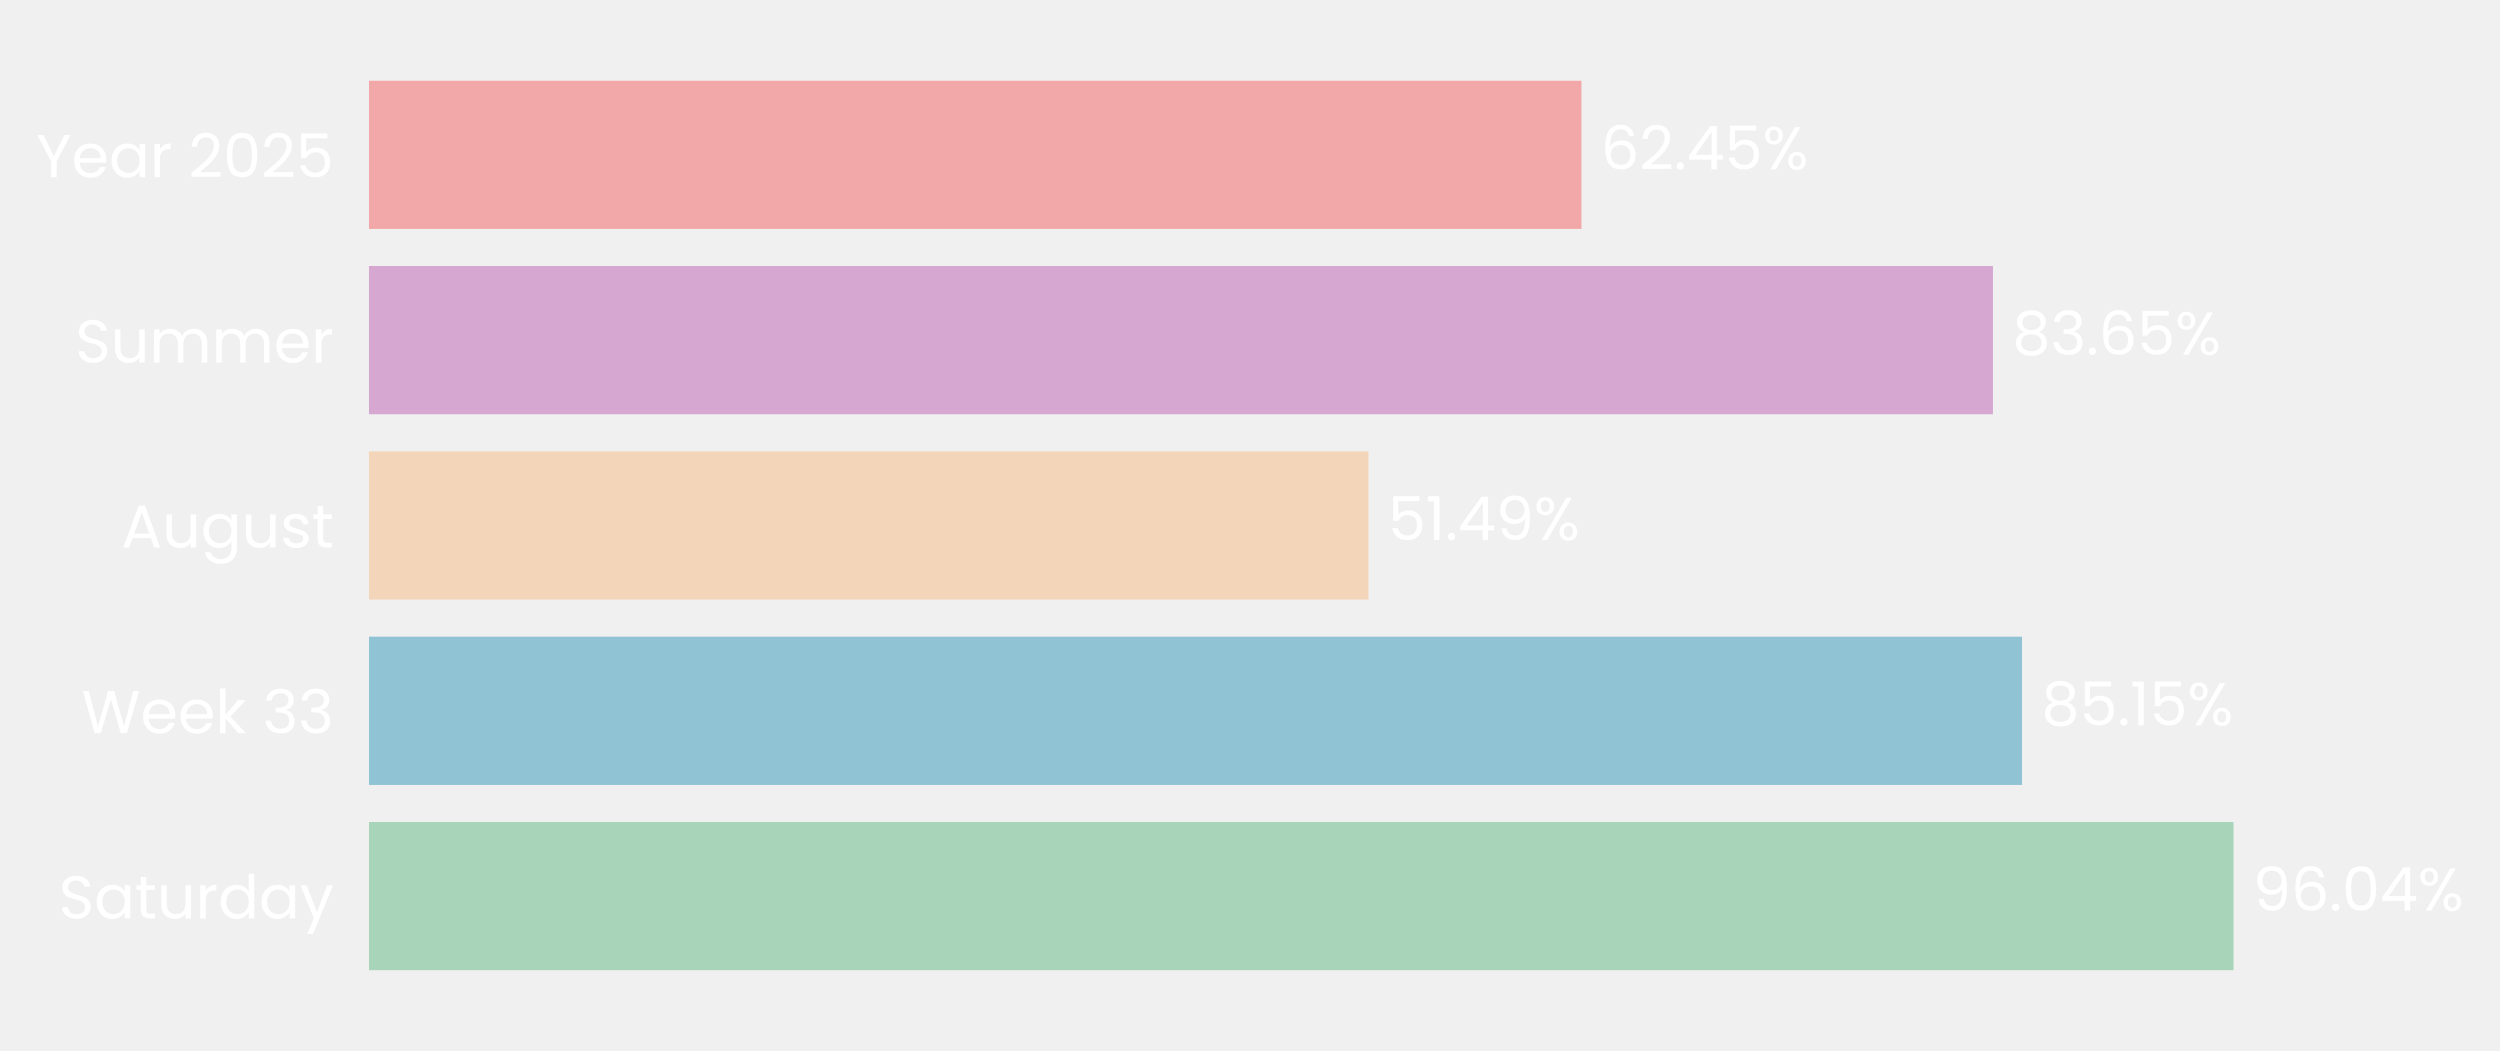
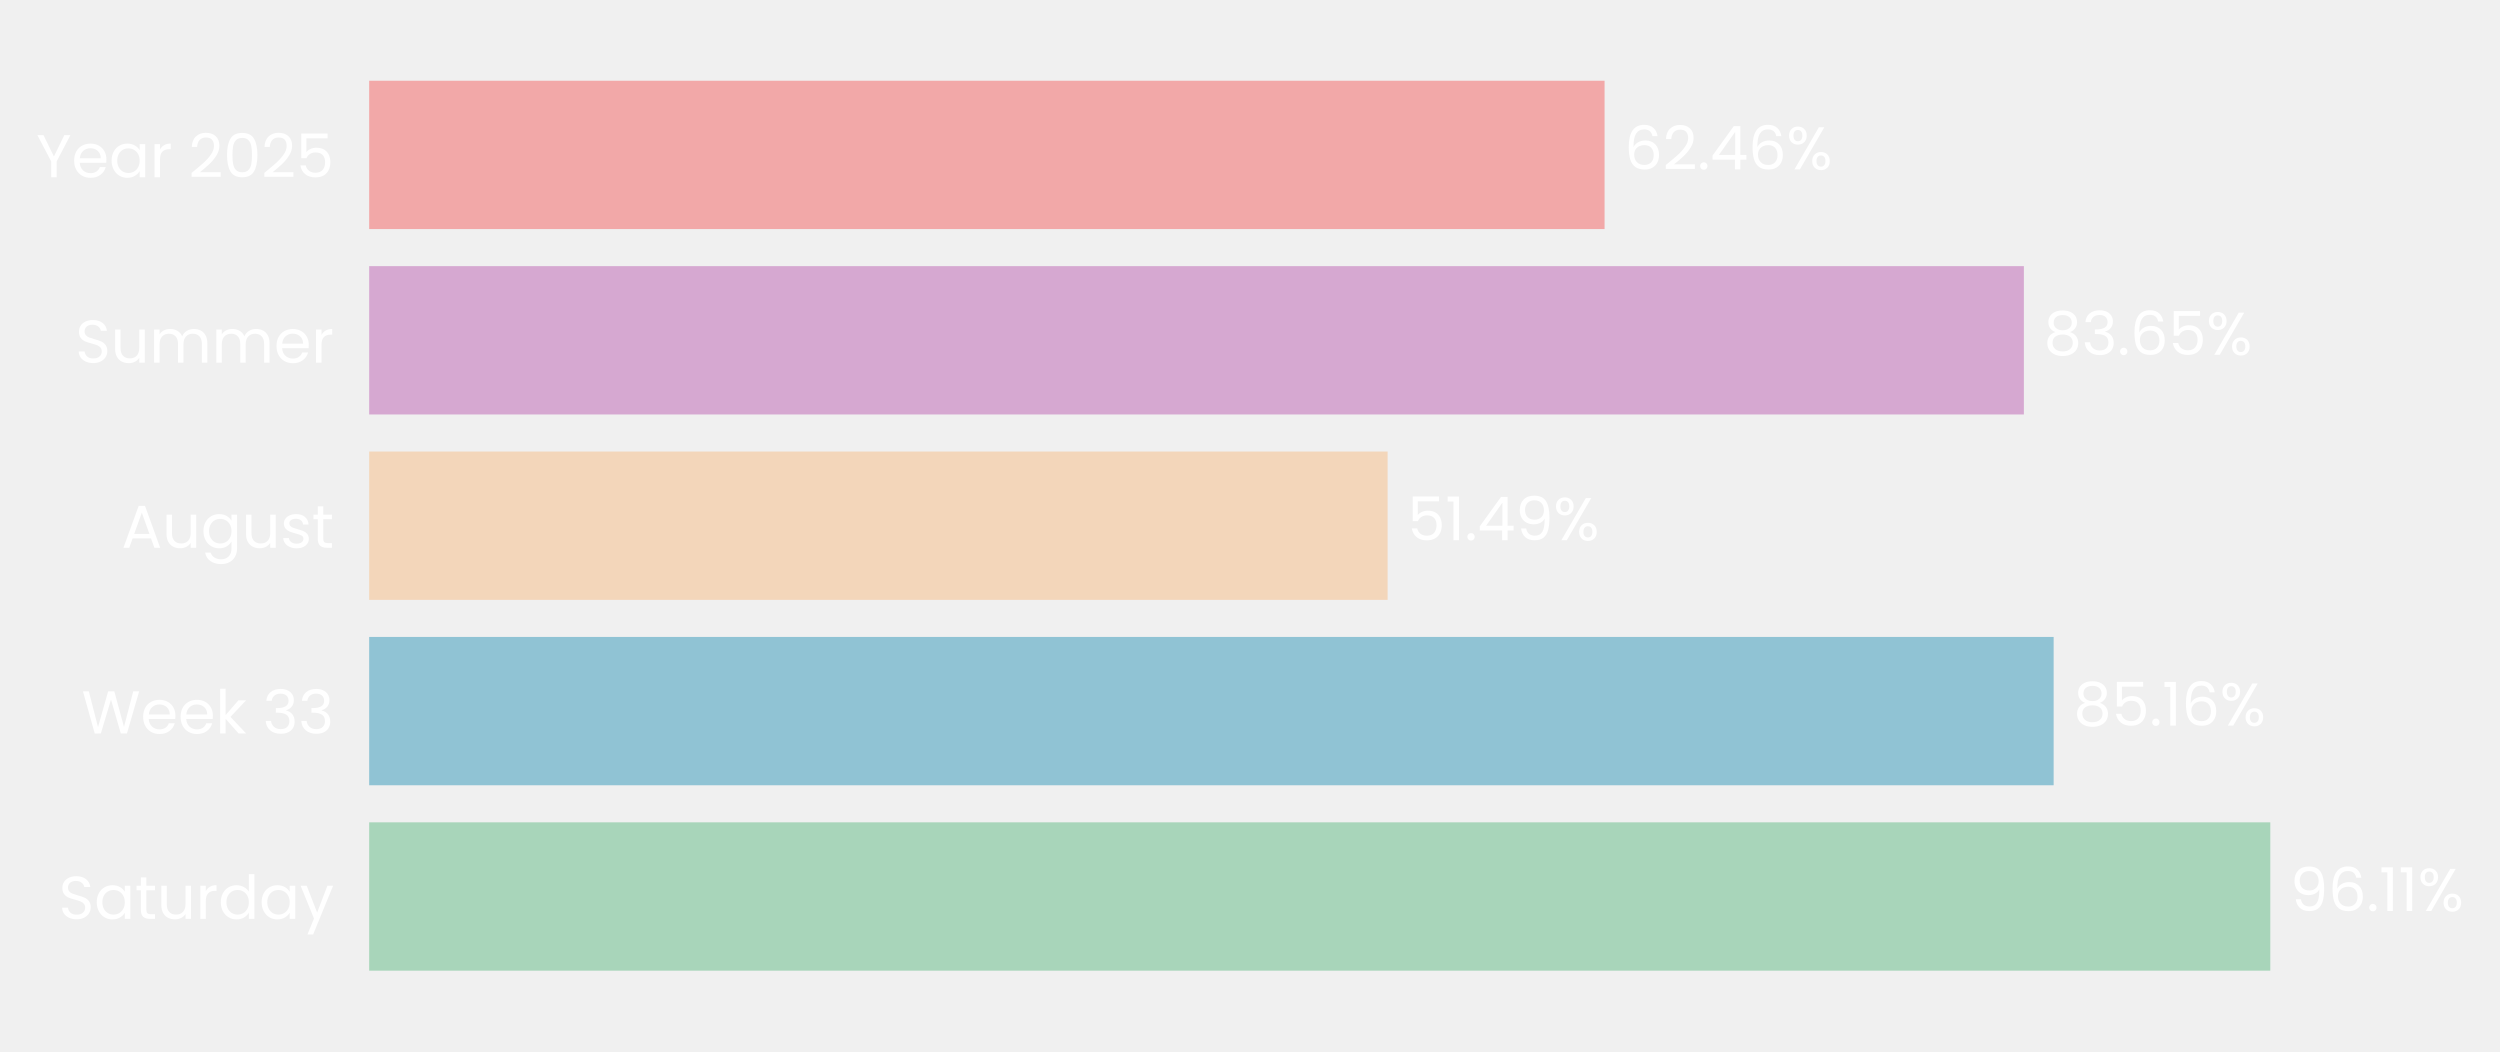
- <svg xmlns="http://www.w3.org/2000/svg" xmlns:xlink="http://www.w3.org/1999/xlink" width="496.699pt" height="208.8pt" viewBox="0 0 496.699 208.8" version="1.1">
+ <svg xmlns="http://www.w3.org/2000/svg" xmlns:xlink="http://www.w3.org/1999/xlink" width="496.466pt" height="208.8pt" viewBox="0 0 496.466 208.8" version="1.1">
  <defs>
    <style type="text/css">*{stroke-linejoin: round; stroke-linecap: butt}</style>
  </defs>
  <g id="figure_1">
    <g id="patch_1">
-       <path d="M 0 208.8  L 496.699 208.8  L 496.699 0  L 0 0  L 0 208.8  z " style="fill: none" />
+       <path d="M 0 208.8  L 496.466 208.8  L 496.466 0  L 0 0  L 0 208.8  z " style="fill: none" />
    </g>
    <g id="axes_1">
      <g id="patch_2">
-         <path d="M 73.311 201.6  L 459.017 201.6  L 459.017 7.2  L 73.311 7.2  L 73.311 201.6  z " style="fill: none" />
+         <path d="M 73.311 201.6  L 466.125 201.6  L 466.125 7.2  L 73.311 7.2  L 73.311 201.6  z " style="fill: none" />
      </g>
      <g id="patch_3">
-         <path d="M 73.311 192.764  L 443.749 192.764  L 443.749 163.309  L 73.311 163.309  z " clip-path="url(#p2a29a50b11)" style="fill: #a8d5ba" />
+         <path d="M 73.311 192.764  L 450.849 192.764  L 450.849 163.309  L 73.311 163.309  z " clip-path="url(#pd9b6342006)" style="fill: #a8d5ba" />
      </g>
      <g id="patch_4">
-         <path d="M 73.311 155.945  L 401.735 155.945  L 401.735 126.491  L 73.311 126.491  z " clip-path="url(#p2a29a50b11)" style="fill: #90c3d4" />
+         <path d="M 73.311 155.945  L 407.827 155.945  L 407.827 126.491  L 73.311 126.491  z " clip-path="url(#pd9b6342006)" style="fill: #90c3d4" />
      </g>
      <g id="patch_5">
-         <path d="M 73.311 119.127  L 271.892 119.127  L 271.892 89.673  L 73.311 89.673  z " clip-path="url(#p2a29a50b11)" style="fill: #f3d6ba" />
+         <path d="M 73.311 119.127  L 275.561 119.127  L 275.561 89.673  L 73.311 89.673  z " clip-path="url(#pd9b6342006)" style="fill: #f3d6ba" />
      </g>
      <g id="patch_6">
-         <path d="M 73.311 82.309  L 395.964 82.309  L 395.964 52.855  L 73.311 52.855  z " clip-path="url(#p2a29a50b11)" style="fill: #d6a8d1" />
+         <path d="M 73.311 82.309  L 401.913 82.309  L 401.913 52.855  L 73.311 52.855  z " clip-path="url(#pd9b6342006)" style="fill: #d6a8d1" />
      </g>
      <g id="patch_7">
-         <path d="M 73.311 45.491  L 314.203 45.491  L 314.203 16.036  L 73.311 16.036  z " clip-path="url(#p2a29a50b11)" style="fill: #f2a8a8" />
+         <path d="M 73.311 45.491  L 318.644 45.491  L 318.644 16.036  L 73.311 16.036  z " clip-path="url(#pd9b6342006)" style="fill: #f2a8a8" />
      </g>
      <g id="matplotlib.axis_1">
        <g id="ytick_1">
          <g id="text_1">
            <g style="fill: #ffffff" transform="translate(11.65312 182.4764) scale(0.12 -0.12)">
              <defs>
                <path id="Poppins-Regular-53" d="M 1907 -45  Q 1466 -45 1117 112  Q 768 269 569 547  Q 371 826 365 1190  L 986 1190  Q 1018 877 1245 662  Q 1472 448 1907 448  Q 2323 448 2563 656  Q 2803 864 2803 1190  Q 2803 1446 2662 1606  Q 2522 1766 2310 1849  Q 2099 1933 1741 2029  Q 1299 2144 1033 2259  Q 768 2374 579 2620  Q 390 2867 390 3283  Q 390 3648 576 3929  Q 762 4211 1098 4364  Q 1434 4518 1869 4518  Q 2496 4518 2896 4204  Q 3296 3891 3347 3373  L 2707 3373  Q 2675 3629 2438 3824  Q 2202 4019 1811 4019  Q 1446 4019 1216 3830  Q 986 3642 986 3302  Q 986 3059 1123 2905  Q 1261 2752 1462 2672  Q 1664 2592 2029 2490  Q 2470 2368 2739 2249  Q 3008 2131 3200 1884  Q 3392 1638 3392 1216  Q 3392 890 3219 602  Q 3046 314 2707 134  Q 2368 -45 1907 -45  z " transform="scale(0.015625)" />
                <path id="Poppins-Regular-61" d="M 275 1766  Q 275 2304 492 2710  Q 710 3117 1091 3341  Q 1472 3565 1939 3565  Q 2400 3565 2739 3366  Q 3078 3168 3245 2867  L 3245 3507  L 3834 3507  L 3834 0  L 3245 0  L 3245 653  Q 3072 346 2729 144  Q 2387 -58 1933 -58  Q 1466 -58 1088 172  Q 710 403 492 819  Q 275 1235 275 1766  z M 3245 1760  Q 3245 2157 3085 2451  Q 2925 2746 2653 2902  Q 2381 3059 2054 3059  Q 1728 3059 1459 2905  Q 1190 2752 1030 2457  Q 870 2163 870 1766  Q 870 1363 1030 1065  Q 1190 768 1459 611  Q 1728 454 2054 454  Q 2381 454 2653 611  Q 2925 768 3085 1065  Q 3245 1363 3245 1760  z " transform="scale(0.015625)" />
                <path id="Poppins-Regular-74" d="M 1203 3027  L 1203 960  Q 1203 704 1312 598  Q 1421 493 1690 493  L 2118 493  L 2118 0  L 1594 0  Q 1107 0 864 224  Q 621 448 621 960  L 621 3027  L 166 3027  L 166 3507  L 621 3507  L 621 4390  L 1203 4390  L 1203 3507  L 2118 3507  L 2118 3027  L 1203 3027  z " transform="scale(0.015625)" />
                <path id="Poppins-Regular-75" d="M 3603 3507  L 3603 0  L 3021 0  L 3021 518  Q 2854 250 2556 99  Q 2259 -51 1901 -51  Q 1491 -51 1164 118  Q 838 288 649 627  Q 461 966 461 1453  L 461 3507  L 1037 3507  L 1037 1530  Q 1037 1011 1299 732  Q 1562 454 2016 454  Q 2483 454 2752 742  Q 3021 1030 3021 1581  L 3021 3507  L 3603 3507  z " transform="scale(0.015625)" />
                <path id="Poppins-Regular-72" d="M 1075 2938  Q 1229 3238 1513 3404  Q 1798 3571 2208 3571  L 2208 2970  L 2054 2970  Q 1075 2970 1075 1907  L 1075 0  L 493 0  L 493 3507  L 1075 3507  L 1075 2938  z " transform="scale(0.015625)" />
                <path id="Poppins-Regular-64" d="M 275 1766  Q 275 2304 492 2710  Q 710 3117 1091 3341  Q 1472 3565 1946 3565  Q 2355 3565 2707 3376  Q 3059 3187 3245 2880  L 3245 4736  L 3834 4736  L 3834 0  L 3245 0  L 3245 659  Q 3072 346 2733 144  Q 2394 -58 1939 -58  Q 1472 -58 1091 172  Q 710 403 492 819  Q 275 1235 275 1766  z M 3245 1760  Q 3245 2157 3085 2451  Q 2925 2746 2653 2902  Q 2381 3059 2054 3059  Q 1728 3059 1459 2905  Q 1190 2752 1030 2457  Q 870 2163 870 1766  Q 870 1363 1030 1065  Q 1190 768 1459 611  Q 1728 454 2054 454  Q 2381 454 2653 611  Q 2925 768 3085 1065  Q 3245 1363 3245 1760  z " transform="scale(0.015625)" />
                <path id="Poppins-Regular-79" d="M 3514 3507  L 1402 -1651  L 800 -1651  L 1491 38  L 77 3507  L 723 3507  L 1824 666  L 2912 3507  L 3514 3507  z " transform="scale(0.015625)" />
              </defs>
              <use xlink:href="#Poppins-Regular-53" />
              <use xlink:href="#Poppins-Regular-61" transform="translate(58.7 0)" />
              <use xlink:href="#Poppins-Regular-74" transform="translate(126.3 0)" />
              <use xlink:href="#Poppins-Regular-75" transform="translate(162.7 0)" />
              <use xlink:href="#Poppins-Regular-72" transform="translate(226.7 0)" />
              <use xlink:href="#Poppins-Regular-64" transform="translate(264 0)" />
              <use xlink:href="#Poppins-Regular-61" transform="translate(331.5999 0)" />
              <use xlink:href="#Poppins-Regular-79" transform="translate(399.1999 0)" />
            </g>
          </g>
        </g>
        <g id="ytick_2">
          <g id="text_2">
            <g style="fill: #ffffff" transform="translate(16.19813 145.6582) scale(0.12 -0.12)">
              <defs>
                <path id="Poppins-Regular-57" d="M 6099 4461  L 4806 0  L 4154 0  L 3117 3590  L 2042 0  L 1395 -6  L 147 4461  L 768 4461  L 1741 678  L 2816 4461  L 3469 4461  L 4493 691  L 5472 4461  L 6099 4461  z " transform="scale(0.015625)" />
                <path id="Poppins-Regular-65" d="M 3693 1888  Q 3693 1722 3674 1536  L 870 1536  Q 902 1018 1225 726  Q 1549 435 2010 435  Q 2387 435 2640 611  Q 2893 787 2995 1082  L 3622 1082  Q 3482 576 3059 259  Q 2637 -58 2010 -58  Q 1510 -58 1116 166  Q 723 390 499 803  Q 275 1216 275 1760  Q 275 2304 492 2713  Q 710 3123 1104 3344  Q 1498 3565 2010 3565  Q 2509 3565 2893 3347  Q 3277 3130 3485 2749  Q 3693 2368 3693 1888  z M 3091 2010  Q 3091 2342 2944 2582  Q 2797 2822 2544 2947  Q 2291 3072 1984 3072  Q 1542 3072 1232 2790  Q 922 2509 877 2010  L 3091 2010  z " transform="scale(0.015625)" />
                <path id="Poppins-Regular-6b" d="M 2451 0  L 1075 1549  L 1075 0  L 493 0  L 493 4736  L 1075 4736  L 1075 1952  L 2426 3507  L 3238 3507  L 1587 1760  L 3245 0  L 2451 0  z " transform="scale(0.015625)" />
                <path id="Poppins-Regular-20" transform="scale(0.015625)" />
                <path id="Poppins-Regular-33" d="M 384 3462  Q 429 4051 838 4384  Q 1248 4717 1901 4717  Q 2336 4717 2653 4560  Q 2970 4403 3133 4134  Q 3296 3866 3296 3526  Q 3296 3130 3069 2842  Q 2842 2554 2477 2470  L 2477 2438  Q 2893 2336 3136 2035  Q 3379 1734 3379 1248  Q 3379 883 3212 592  Q 3046 301 2713 134  Q 2381 -32 1914 -32  Q 1235 -32 800 323  Q 365 678 314 1331  L 877 1331  Q 922 947 1190 704  Q 1459 461 1907 461  Q 2355 461 2588 694  Q 2822 928 2822 1299  Q 2822 1779 2502 1990  Q 2182 2202 1536 2202  L 1389 2202  L 1389 2688  L 1542 2688  Q 2131 2694 2432 2883  Q 2733 3072 2733 3469  Q 2733 3808 2512 4013  Q 2291 4218 1882 4218  Q 1485 4218 1241 4013  Q 998 3808 954 3462  L 384 3462  z " transform="scale(0.015625)" />
              </defs>
              <use xlink:href="#Poppins-Regular-57" />
              <use xlink:href="#Poppins-Regular-65" transform="translate(97.59999 0)" />
              <use xlink:href="#Poppins-Regular-65" transform="translate(159.6 0)" />
              <use xlink:href="#Poppins-Regular-6b" transform="translate(221.6 0)" />
              <use xlink:href="#Poppins-Regular-20" transform="translate(273.0999 0)" />
              <use xlink:href="#Poppins-Regular-33" transform="translate(299.7999 0)" />
              <use xlink:href="#Poppins-Regular-33" transform="translate(358.6999 0)" />
            </g>
          </g>
        </g>
        <g id="ytick_3">
          <g id="text_3">
            <g style="fill: #ffffff" transform="translate(24.11812 108.78) scale(0.12 -0.12)">
              <defs>
                <path id="Poppins-Regular-41" d="M 3130 992  L 1184 992  L 826 0  L 211 0  L 1824 4435  L 2496 4435  L 4102 0  L 3488 0  L 3130 992  z M 2963 1466  L 2157 3718  L 1350 1466  L 2963 1466  z " transform="scale(0.015625)" />
                <path id="Poppins-Regular-67" d="M 1939 3565  Q 2394 3565 2736 3366  Q 3078 3168 3245 2867  L 3245 3507  L 3834 3507  L 3834 -77  Q 3834 -557 3629 -931  Q 3424 -1306 3043 -1517  Q 2662 -1728 2157 -1728  Q 1466 -1728 1005 -1401  Q 544 -1075 461 -512  L 1037 -512  Q 1133 -832 1433 -1027  Q 1734 -1222 2157 -1222  Q 2637 -1222 2941 -921  Q 3245 -621 3245 -77  L 3245 659  Q 3072 352 2733 147  Q 2394 -58 1939 -58  Q 1472 -58 1091 172  Q 710 403 492 819  Q 275 1235 275 1766  Q 275 2304 492 2710  Q 710 3117 1091 3341  Q 1472 3565 1939 3565  z M 3245 1760  Q 3245 2157 3085 2451  Q 2925 2746 2653 2902  Q 2381 3059 2054 3059  Q 1728 3059 1459 2905  Q 1190 2752 1030 2457  Q 870 2163 870 1766  Q 870 1363 1030 1065  Q 1190 768 1459 611  Q 1728 454 2054 454  Q 2381 454 2653 611  Q 2925 768 3085 1065  Q 3245 1363 3245 1760  z " transform="scale(0.015625)" />
                <path id="Poppins-Regular-73" d="M 1734 -58  Q 1331 -58 1011 80  Q 691 218 505 464  Q 320 710 301 1030  L 902 1030  Q 928 768 1149 601  Q 1370 435 1728 435  Q 2061 435 2253 582  Q 2445 730 2445 954  Q 2445 1184 2240 1296  Q 2035 1408 1606 1517  Q 1216 1619 969 1724  Q 723 1830 547 2038  Q 371 2246 371 2586  Q 371 2854 531 3078  Q 691 3302 985 3433  Q 1280 3565 1658 3565  Q 2240 3565 2598 3270  Q 2957 2976 2982 2464  L 2400 2464  Q 2381 2739 2179 2905  Q 1978 3072 1638 3072  Q 1325 3072 1139 2937  Q 954 2803 954 2586  Q 954 2413 1066 2301  Q 1178 2189 1347 2121  Q 1517 2054 1818 1971  Q 2195 1869 2432 1769  Q 2669 1670 2838 1472  Q 3008 1274 3014 954  Q 3014 666 2854 435  Q 2694 205 2403 73  Q 2112 -58 1734 -58  z " transform="scale(0.015625)" />
              </defs>
              <use xlink:href="#Poppins-Regular-41" />
              <use xlink:href="#Poppins-Regular-75" transform="translate(67.39999 0)" />
              <use xlink:href="#Poppins-Regular-67" transform="translate(131.4 0)" />
              <use xlink:href="#Poppins-Regular-75" transform="translate(199 0)" />
              <use xlink:href="#Poppins-Regular-73" transform="translate(263 0)" />
              <use xlink:href="#Poppins-Regular-74" transform="translate(315.2 0)" />
            </g>
          </g>
        </g>
        <g id="ytick_4">
          <g id="text_4">
            <g style="fill: #ffffff" transform="translate(14.95125 72.02182) scale(0.12 -0.12)">
              <defs>
                <path id="Poppins-Regular-6d" d="M 4710 3571  Q 5120 3571 5440 3401  Q 5760 3232 5945 2893  Q 6131 2554 6131 2067  L 6131 0  L 5555 0  L 5555 1984  Q 5555 2509 5296 2787  Q 5037 3066 4595 3066  Q 4141 3066 3872 2774  Q 3603 2483 3603 1933  L 3603 0  L 3027 0  L 3027 1984  Q 3027 2509 2768 2787  Q 2509 3066 2067 3066  Q 1613 3066 1344 2774  Q 1075 2483 1075 1933  L 1075 0  L 493 0  L 493 3507  L 1075 3507  L 1075 3002  Q 1248 3277 1539 3424  Q 1830 3571 2182 3571  Q 2624 3571 2963 3372  Q 3302 3174 3469 2790  Q 3616 3162 3955 3366  Q 4294 3571 4710 3571  z " transform="scale(0.015625)" />
              </defs>
              <use xlink:href="#Poppins-Regular-53" />
              <use xlink:href="#Poppins-Regular-75" transform="translate(58.7 0)" />
              <use xlink:href="#Poppins-Regular-6d" transform="translate(122.7 0)" />
              <use xlink:href="#Poppins-Regular-6d" transform="translate(225.7 0)" />
              <use xlink:href="#Poppins-Regular-65" transform="translate(328.7 0)" />
              <use xlink:href="#Poppins-Regular-72" transform="translate(390.6999 0)" />
            </g>
          </g>
        </g>
        <g id="ytick_5">
          <g id="text_5">
            <g style="fill: #ffffff" transform="translate(7.2 35.20364) scale(0.12 -0.12)">
              <defs>
                <path id="Poppins-Regular-59" d="M 3616 4461  L 2163 1683  L 2163 0  L 1581 0  L 1581 1683  L 122 4461  L 768 4461  L 1869 2202  L 2970 4461  L 3616 4461  z " transform="scale(0.015625)" />
                <path id="Poppins-Regular-32" d="M 326 467  Q 1139 1120 1600 1539  Q 2061 1958 2377 2416  Q 2694 2874 2694 3315  Q 2694 3731 2492 3971  Q 2291 4211 1843 4211  Q 1408 4211 1168 3939  Q 928 3667 909 3213  L 346 3213  Q 371 3930 780 4320  Q 1190 4710 1837 4710  Q 2496 4710 2883 4345  Q 3270 3981 3270 3341  Q 3270 2810 2953 2307  Q 2637 1805 2233 1424  Q 1830 1043 1203 538  L 3405 538  L 3405 51  L 326 51  L 326 467  z " transform="scale(0.015625)" />
                <path id="Poppins-Regular-30" d="M 397 2362  Q 397 3462 755 4080  Q 1114 4698 2010 4698  Q 2899 4698 3257 4080  Q 3616 3462 3616 2362  Q 3616 1242 3257 621  Q 2899 0 2010 0  Q 1114 0 755 621  Q 397 1242 397 2362  z M 3040 2362  Q 3040 2918 2966 3305  Q 2893 3693 2665 3929  Q 2438 4166 2010 4166  Q 1574 4166 1347 3929  Q 1120 3693 1046 3305  Q 973 2918 973 2362  Q 973 1786 1046 1395  Q 1120 1005 1347 768  Q 1574 531 2010 531  Q 2438 531 2665 768  Q 2893 1005 2966 1395  Q 3040 1786 3040 2362  z " transform="scale(0.015625)" />
                <path id="Poppins-Regular-35" d="M 3347 4122  L 1101 4122  L 1101 2662  Q 1248 2867 1536 2998  Q 1824 3130 2157 3130  Q 2688 3130 3021 2909  Q 3354 2688 3498 2339  Q 3642 1990 3642 1600  Q 3642 1139 3469 774  Q 3296 410 2941 198  Q 2586 -13 2061 -13  Q 1389 -13 973 332  Q 557 678 467 1254  L 1037 1254  Q 1120 890 1389 685  Q 1658 480 2067 480  Q 2573 480 2829 784  Q 3085 1088 3085 1587  Q 3085 2086 2829 2358  Q 2573 2630 2074 2630  Q 1734 2630 1481 2467  Q 1229 2304 1114 2022  L 563 2022  L 563 4634  L 3347 4634  L 3347 4122  z " transform="scale(0.015625)" />
              </defs>
              <use xlink:href="#Poppins-Regular-59" />
              <use xlink:href="#Poppins-Regular-65" transform="translate(58.39999 0)" />
              <use xlink:href="#Poppins-Regular-61" transform="translate(120.4 0)" />
              <use xlink:href="#Poppins-Regular-72" transform="translate(188 0)" />
              <use xlink:href="#Poppins-Regular-20" transform="translate(225.3 0)" />
              <use xlink:href="#Poppins-Regular-32" transform="translate(252 0)" />
              <use xlink:href="#Poppins-Regular-30" transform="translate(309.4999 0)" />
              <use xlink:href="#Poppins-Regular-32" transform="translate(372.2999 0)" />
              <use xlink:href="#Poppins-Regular-35" transform="translate(429.7999 0)" />
            </g>
          </g>
        </g>
      </g>
      <g id="text_6">
-         <g style="fill: #ffffff" transform="translate(447.6061 180.9164) scale(0.12 -0.12)">
+         <g style="fill: #ffffff" transform="translate(454.7773 180.9164) scale(0.12 -0.12)">
          <defs>
            <path id="Poppins-Regular-39" d="M 1146 1242  Q 1210 877 1443 678  Q 1677 480 2074 480  Q 2605 480 2857 896  Q 3110 1312 3098 2298  Q 2963 2010 2649 1846  Q 2336 1683 1952 1683  Q 1523 1683 1187 1859  Q 851 2035 659 2374  Q 467 2714 467 3194  Q 467 3878 864 4297  Q 1261 4717 1990 4717  Q 2886 4717 3248 4134  Q 3610 3552 3610 2400  Q 3610 1594 3466 1069  Q 3322 544 2979 269  Q 2637 -6 2042 -6  Q 1389 -6 1024 346  Q 659 698 608 1242  L 1146 1242  z M 2048 2176  Q 2477 2176 2752 2441  Q 3027 2707 3027 3162  Q 3027 3642 2758 3936  Q 2490 4230 2003 4230  Q 1555 4230 1289 3948  Q 1024 3667 1024 3206  Q 1024 2739 1286 2457  Q 1549 2176 2048 2176  z " transform="scale(0.015625)" />
            <path id="Poppins-Regular-36" d="M 2976 3526  Q 2835 4237 2099 4237  Q 1530 4237 1248 3798  Q 966 3360 973 2355  Q 1120 2688 1462 2877  Q 1805 3066 2227 3066  Q 2886 3066 3280 2656  Q 3674 2246 3674 1523  Q 3674 1088 3504 742  Q 3334 397 2992 192  Q 2650 -13 2163 -13  Q 1504 -13 1133 281  Q 762 576 614 1094  Q 467 1613 467 2374  Q 467 4723 2106 4723  Q 2733 4723 3091 4384  Q 3450 4045 3514 3526  L 2976 3526  z M 2106 2573  Q 1830 2573 1587 2461  Q 1344 2349 1193 2121  Q 1043 1894 1043 1568  Q 1043 1082 1324 778  Q 1606 474 2131 474  Q 2579 474 2844 752  Q 3110 1030 3110 1504  Q 3110 2003 2854 2288  Q 2598 2573 2106 2573  z " transform="scale(0.015625)" />
            <path id="Poppins-Regular-2e" d="M 678 -38  Q 512 -38 397 77  Q 282 192 282 358  Q 282 525 397 640  Q 512 755 678 755  Q 838 755 950 640  Q 1062 525 1062 358  Q 1062 192 950 77  Q 838 -38 678 -38  z " transform="scale(0.015625)" />
-             <path id="Poppins-Regular-34" d="M 256 1030  L 256 1472  L 2502 4582  L 3200 4582  L 3200 1536  L 3840 1536  L 3840 1030  L 3200 1030  L 3200 0  L 2624 0  L 2624 1030  L 256 1030  z M 2650 3974  L 928 1536  L 2650 1536  L 2650 3974  z " transform="scale(0.015625)" />
+             <path id="Poppins-Regular-31" d="M 243 4096  L 243 4627  L 1446 4627  L 1446 0  L 858 0  L 858 4096  L 243 4096  z " transform="scale(0.015625)" />
            <path id="Poppins-Regular-25" d="M 269 3584  Q 269 4019 531 4278  Q 794 4538 1203 4538  Q 1613 4538 1875 4278  Q 2138 4019 2138 3584  Q 2138 3142 1875 2883  Q 1613 2624 1203 2624  Q 794 2624 531 2883  Q 269 3142 269 3584  z M 4006 4467  L 1414 0  L 838 0  L 3430 4467  L 4006 4467  z M 1203 4179  Q 986 4179 861 4028  Q 736 3878 736 3584  Q 736 3290 861 3136  Q 986 2982 1203 2982  Q 1421 2982 1549 3139  Q 1677 3296 1677 3584  Q 1677 3878 1549 4028  Q 1421 4179 1203 4179  z M 2720 883  Q 2720 1325 2982 1584  Q 3245 1843 3654 1843  Q 4064 1843 4323 1584  Q 4582 1325 4582 883  Q 4582 448 4323 185  Q 4064 -77 3654 -77  Q 3245 -77 2982 182  Q 2720 442 2720 883  z M 3648 1478  Q 3430 1478 3302 1328  Q 3174 1178 3174 883  Q 3174 595 3302 444  Q 3430 294 3648 294  Q 3866 294 3994 444  Q 4122 595 4122 883  Q 4122 1178 3994 1328  Q 3866 1478 3648 1478  z " transform="scale(0.015625)" />
          </defs>
          <use xlink:href="#Poppins-Regular-39" />
          <use xlink:href="#Poppins-Regular-36" transform="translate(62.99999 0)" />
          <use xlink:href="#Poppins-Regular-2e" transform="translate(126.5 0)" />
-           <use xlink:href="#Poppins-Regular-30" transform="translate(147.5 0)" />
-           <use xlink:href="#Poppins-Regular-34" transform="translate(210.2999 0)" />
-           <use xlink:href="#Poppins-Regular-25" transform="translate(273.1999 0)" />
+           <use xlink:href="#Poppins-Regular-31" transform="translate(147.5 0)" />
+           <use xlink:href="#Poppins-Regular-31" transform="translate(179.4999 0)" />
+           <use xlink:href="#Poppins-Regular-25" transform="translate(211.4999 0)" />
        </g>
      </g>
      <g id="text_7">
-         <g style="fill: #ffffff" transform="translate(405.5917 144.0982) scale(0.12 -0.12)">
+         <g style="fill: #ffffff" transform="translate(411.7548 144.0982) scale(0.12 -0.12)">
          <defs>
            <path id="Poppins-Regular-38" d="M 1242 2406  Q 883 2547 691 2816  Q 499 3085 499 3469  Q 499 3814 672 4092  Q 845 4371 1187 4534  Q 1530 4698 2016 4698  Q 2502 4698 2844 4534  Q 3187 4371 3363 4092  Q 3539 3814 3539 3469  Q 3539 3098 3340 2819  Q 3142 2541 2797 2406  Q 3194 2285 3427 1981  Q 3661 1677 3661 1248  Q 3661 832 3456 521  Q 3251 211 2876 41  Q 2502 -128 2016 -128  Q 1530 -128 1162 41  Q 794 211 589 521  Q 384 832 384 1248  Q 384 1677 614 1984  Q 845 2291 1242 2406  z M 2976 3398  Q 2976 3789 2720 4000  Q 2464 4211 2016 4211  Q 1574 4211 1318 4000  Q 1062 3789 1062 3392  Q 1062 3034 1328 2816  Q 1594 2598 2016 2598  Q 2445 2598 2710 2819  Q 2976 3040 2976 3398  z M 2016 2150  Q 1542 2150 1241 1929  Q 941 1709 941 1267  Q 941 858 1232 608  Q 1523 358 2016 358  Q 2509 358 2797 608  Q 3085 858 3085 1267  Q 3085 1696 2790 1923  Q 2496 2150 2016 2150  z " transform="scale(0.015625)" />
-             <path id="Poppins-Regular-31" d="M 243 4096  L 243 4627  L 1446 4627  L 1446 0  L 858 0  L 858 4096  L 243 4096  z " transform="scale(0.015625)" />
          </defs>
          <use xlink:href="#Poppins-Regular-38" />
          <use xlink:href="#Poppins-Regular-35" transform="translate(63.09999 0)" />
          <use xlink:href="#Poppins-Regular-2e" transform="translate(125.9 0)" />
          <use xlink:href="#Poppins-Regular-31" transform="translate(146.9 0)" />
-           <use xlink:href="#Poppins-Regular-35" transform="translate(178.8999 0)" />
-           <use xlink:href="#Poppins-Regular-25" transform="translate(241.6999 0)" />
+           <use xlink:href="#Poppins-Regular-36" transform="translate(178.8999 0)" />
+           <use xlink:href="#Poppins-Regular-25" transform="translate(242.3999 0)" />
        </g>
      </g>
      <g id="text_8">
-         <g style="fill: #ffffff" transform="translate(275.7495 107.28) scale(0.12 -0.12)">
+         <g style="fill: #ffffff" transform="translate(279.4893 107.28) scale(0.12 -0.12)">
+           <defs>
+             <path id="Poppins-Regular-34" d="M 256 1030  L 256 1472  L 2502 4582  L 3200 4582  L 3200 1536  L 3840 1536  L 3840 1030  L 3200 1030  L 3200 0  L 2624 0  L 2624 1030  L 256 1030  z M 2650 3974  L 928 1536  L 2650 1536  L 2650 3974  z " transform="scale(0.015625)" />
+           </defs>
          <use xlink:href="#Poppins-Regular-35" />
          <use xlink:href="#Poppins-Regular-31" transform="translate(62.79999 0)" />
          <use xlink:href="#Poppins-Regular-2e" transform="translate(94.79997 0)" />
          <use xlink:href="#Poppins-Regular-34" transform="translate(115.8 0)" />
          <use xlink:href="#Poppins-Regular-39" transform="translate(178.7 0)" />
          <use xlink:href="#Poppins-Regular-25" transform="translate(241.6999 0)" />
        </g>
      </g>
      <g id="text_9">
-         <g style="fill: #ffffff" transform="translate(399.8209 70.46182) scale(0.12 -0.12)">
+         <g style="fill: #ffffff" transform="translate(405.8416 70.46182) scale(0.12 -0.12)">
          <use xlink:href="#Poppins-Regular-38" />
          <use xlink:href="#Poppins-Regular-33" transform="translate(63.09999 0)" />
          <use xlink:href="#Poppins-Regular-2e" transform="translate(122 0)" />
          <use xlink:href="#Poppins-Regular-36" transform="translate(143 0)" />
          <use xlink:href="#Poppins-Regular-35" transform="translate(206.5 0)" />
          <use xlink:href="#Poppins-Regular-25" transform="translate(269.2999 0)" />
        </g>
      </g>
      <g id="text_10">
-         <g style="fill: #ffffff" transform="translate(318.0602 33.64364) scale(0.12 -0.12)">
+         <g style="fill: #ffffff" transform="translate(322.5718 33.64364) scale(0.12 -0.12)">
          <use xlink:href="#Poppins-Regular-36" />
          <use xlink:href="#Poppins-Regular-32" transform="translate(63.49999 0)" />
          <use xlink:href="#Poppins-Regular-2e" transform="translate(121 0)" />
          <use xlink:href="#Poppins-Regular-34" transform="translate(142 0)" />
-           <use xlink:href="#Poppins-Regular-35" transform="translate(204.8999 0)" />
-           <use xlink:href="#Poppins-Regular-25" transform="translate(267.6999 0)" />
+           <use xlink:href="#Poppins-Regular-36" transform="translate(204.8999 0)" />
+           <use xlink:href="#Poppins-Regular-25" transform="translate(268.3999 0)" />
        </g>
      </g>
    </g>
  </g>
  <defs>
-     <clipPath id="p2a29a50b11">
-       <rect x="73.311" y="7.2" width="385.705" height="194.4" />
+     <clipPath id="pd9b6342006">
+       <rect x="73.311" y="7.2" width="392.814" height="194.4" />
    </clipPath>
  </defs>
</svg>
